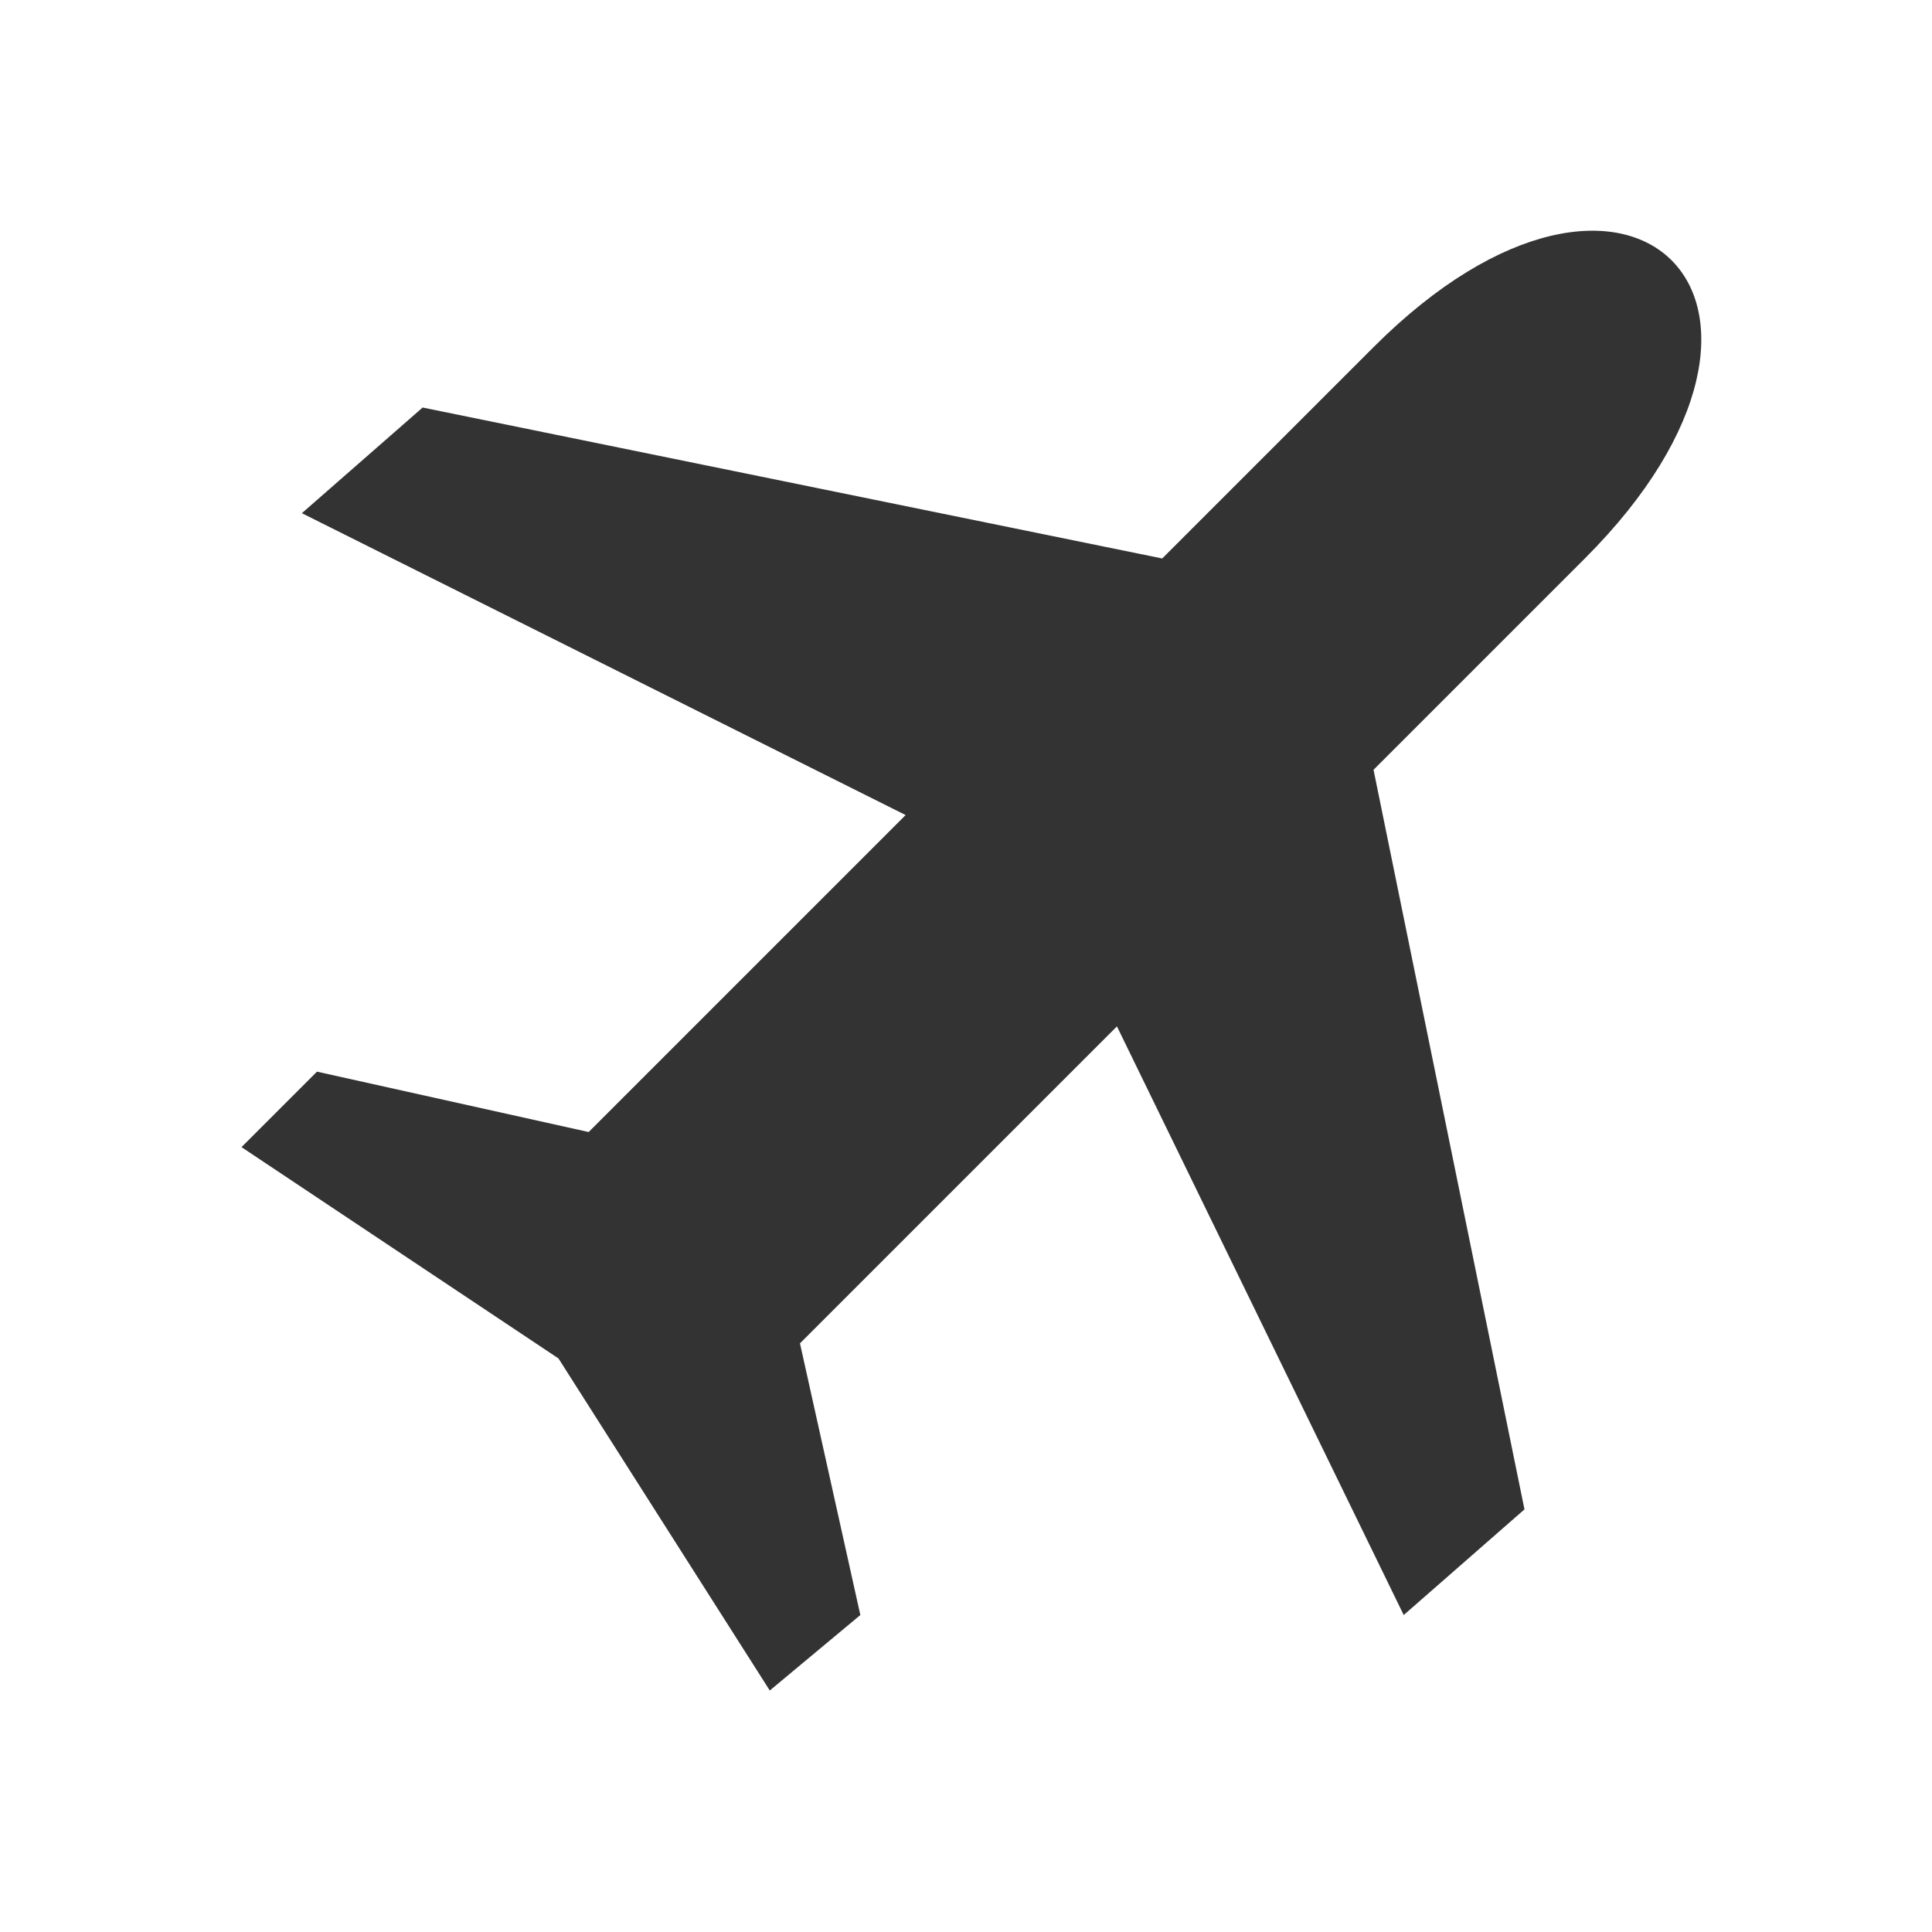
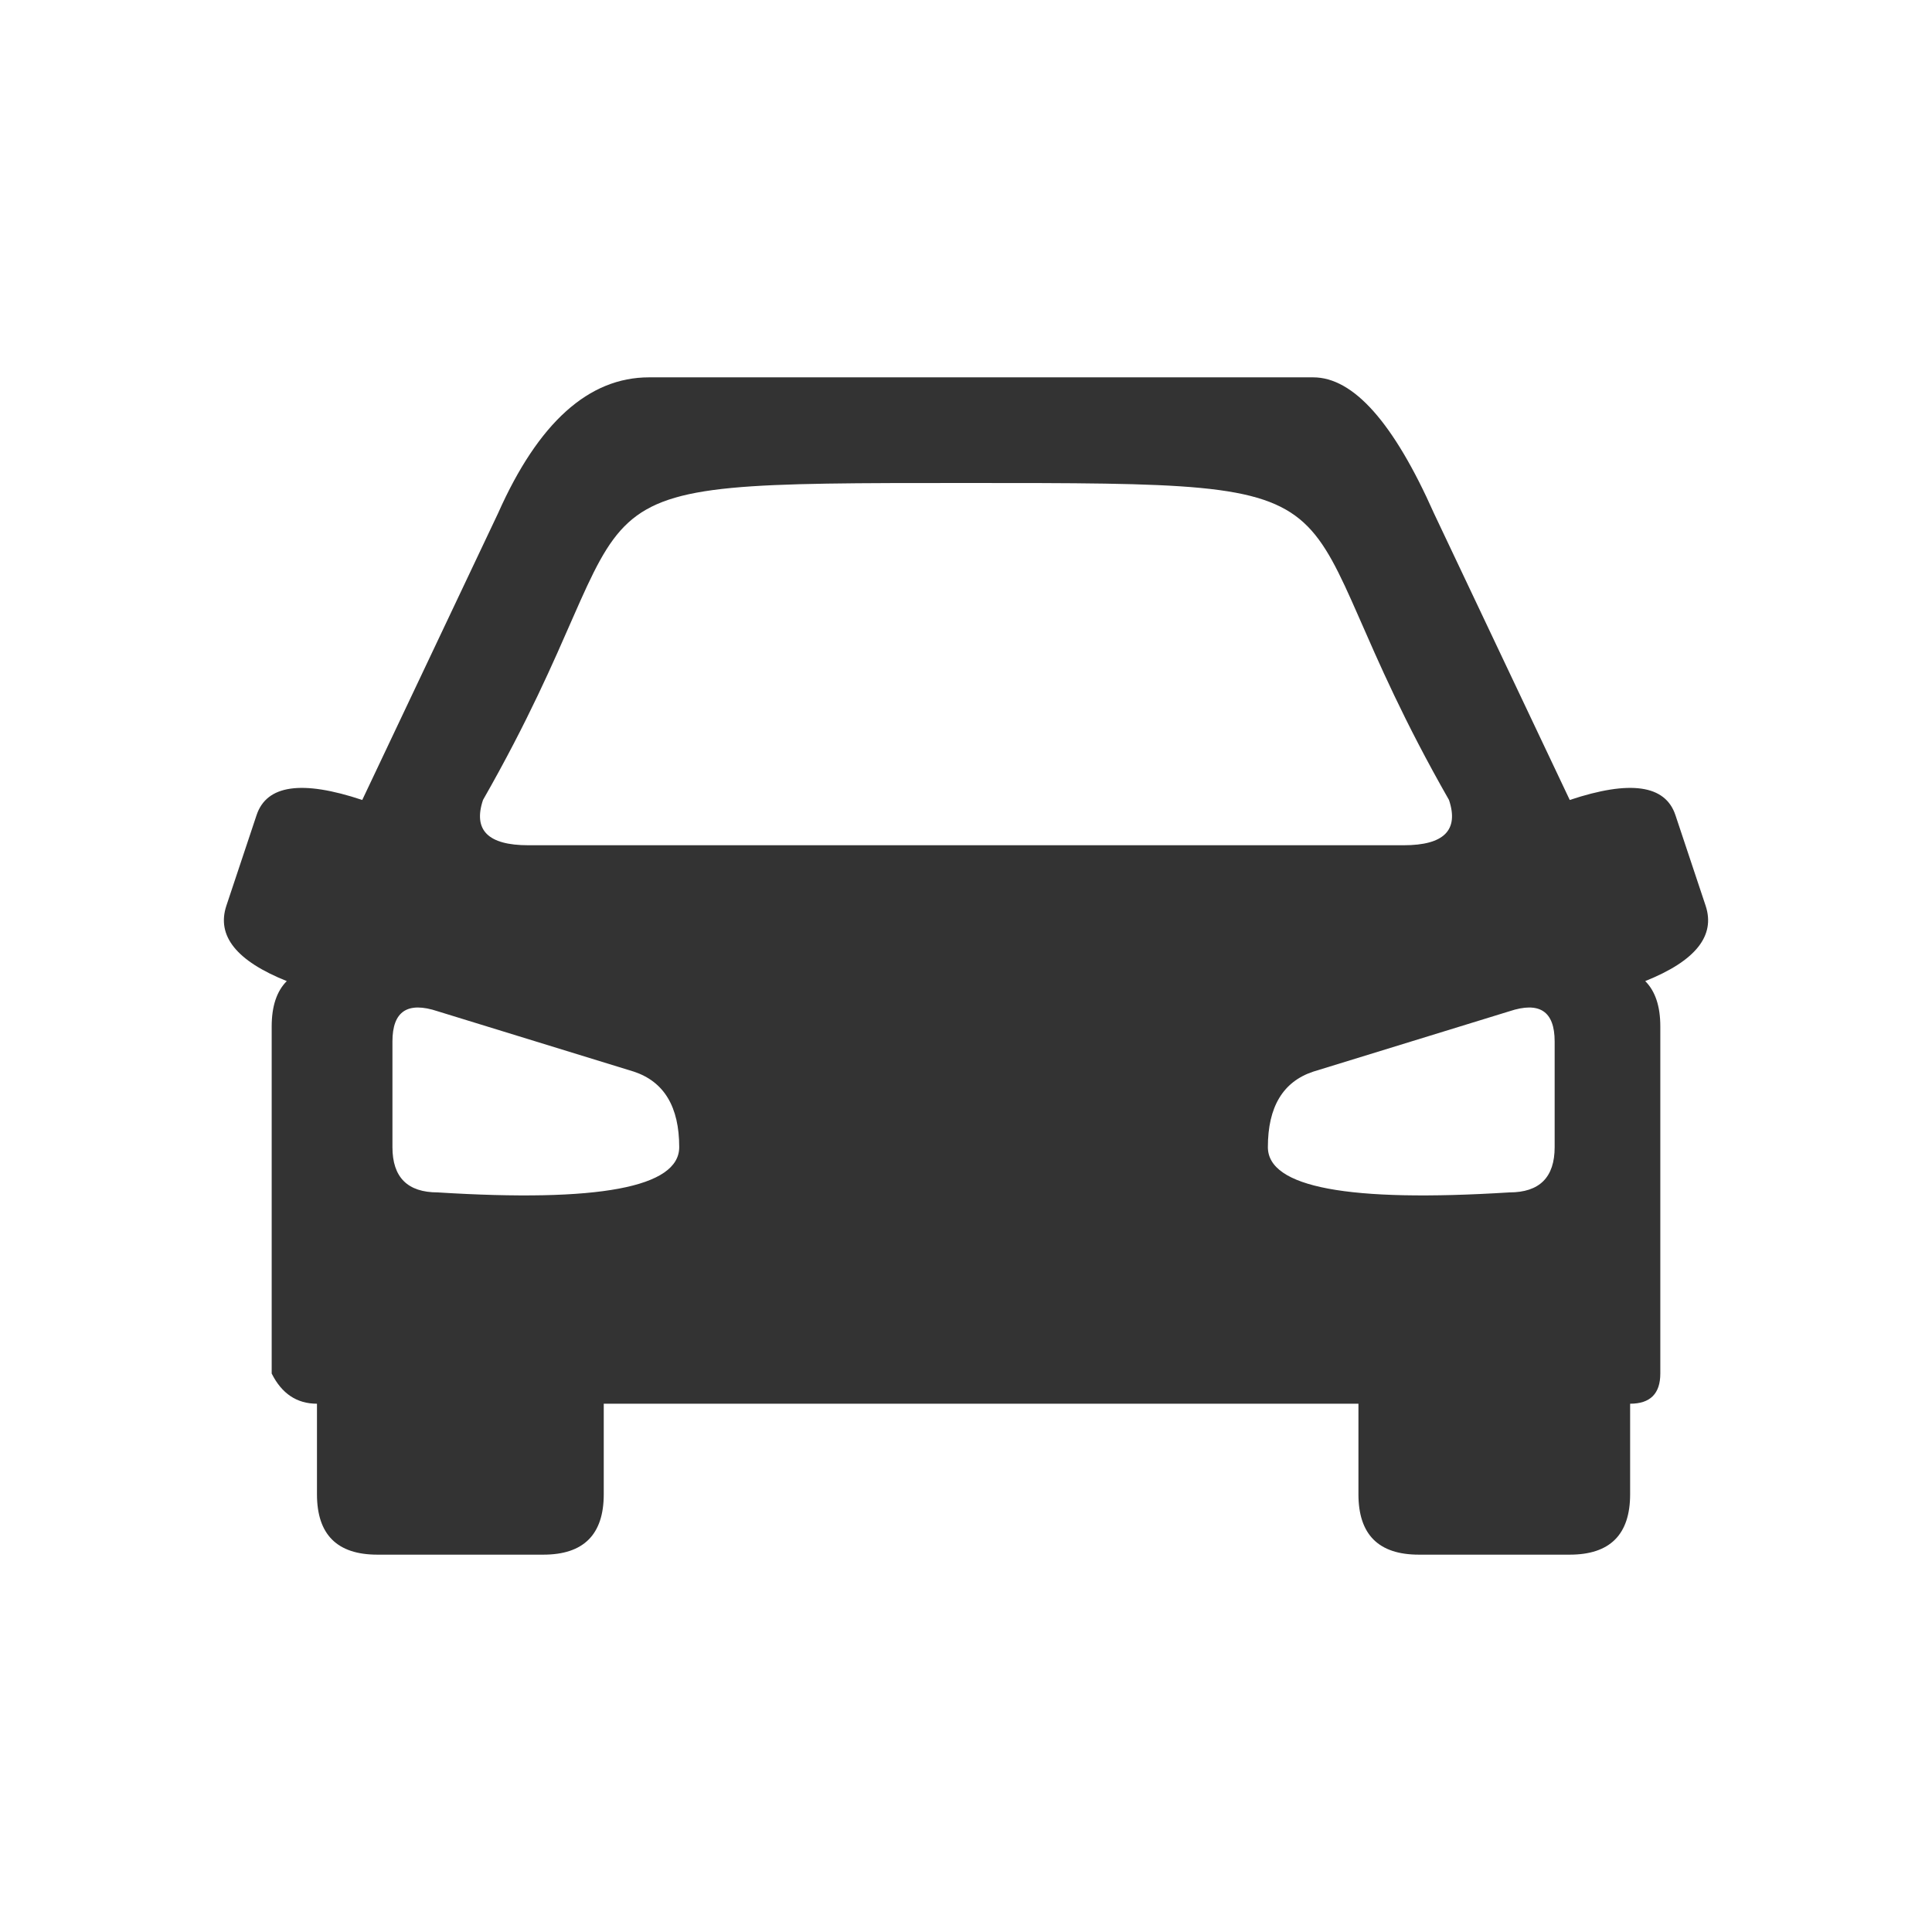
- <svg xmlns="http://www.w3.org/2000/svg" viewBox="0 0 128 128" fill="#333" stroke="none">
-   <path d="M91 51l10 49-8 7L74 68 53 89l4 18-6 5L37 90 16 76l5-5 18 4L60 54 20 34l8-7L77 37 91 23c17-17 31-3 14 14L91 51Z" />
+ <svg xmlns="http://www.w3.org/2000/svg" viewBox="0 0 128 128" stroke="none" fill="#333">
+   <path d="M43 25q-6 0-10 9L24 53q-6-2-7 1l-2 6q-1 3 4 5-1 1-1 3V91q1 2 3 2v6q0 4 4 4H36q4 0 4-4V93H90v6q0 4 4 4h10q4 0 4-4V93q2 0 2-2V68q0-2-1-3s0 0 0 0q5-2 4-5l-2-6q-1-3-7-1L95 34q-4-9-8-9ZM35 56q-4 0-3-3c12-21 3-21 32-21s20 0 32 21q1 3-3 3Zm7 15q3 1 3 5T29 79q-3 0-3-3V69q0-3 3-2Zm58-4q3-1 3 2v7q0 3-3 3-16 1-16-3t3-5l13-4Z" />
</svg>
